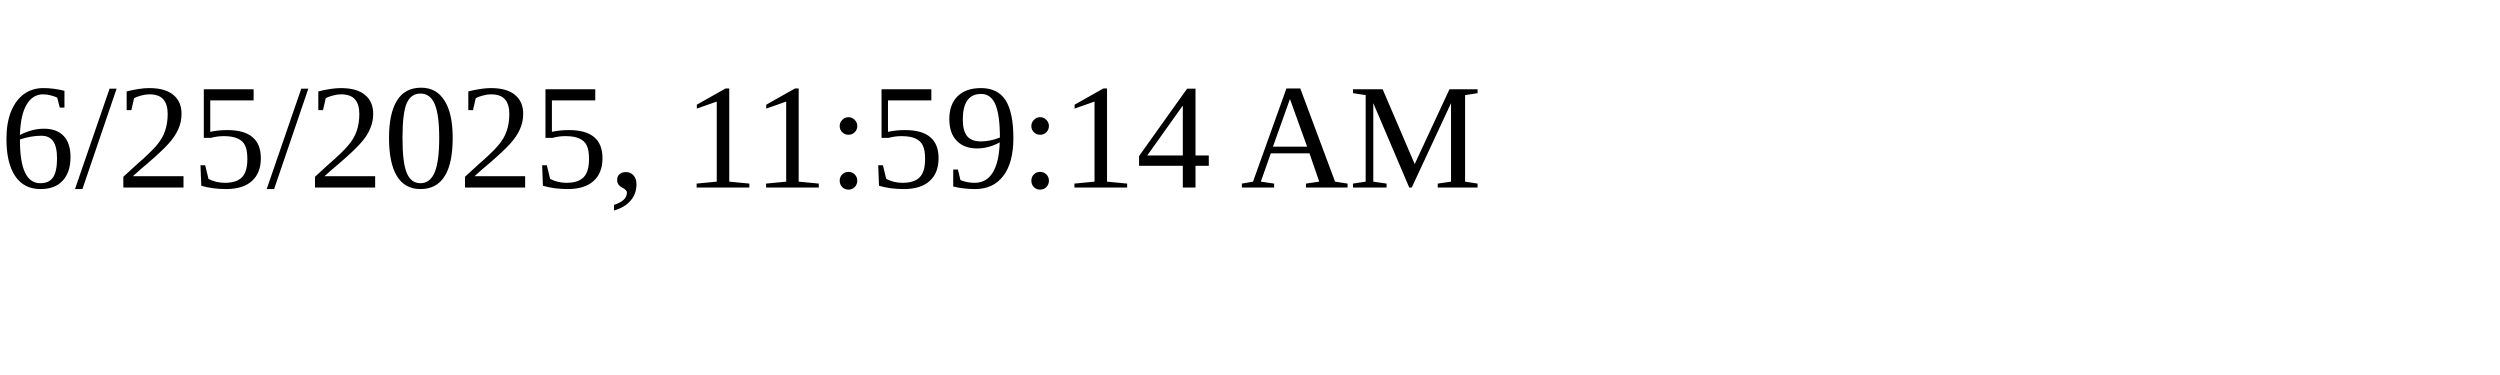
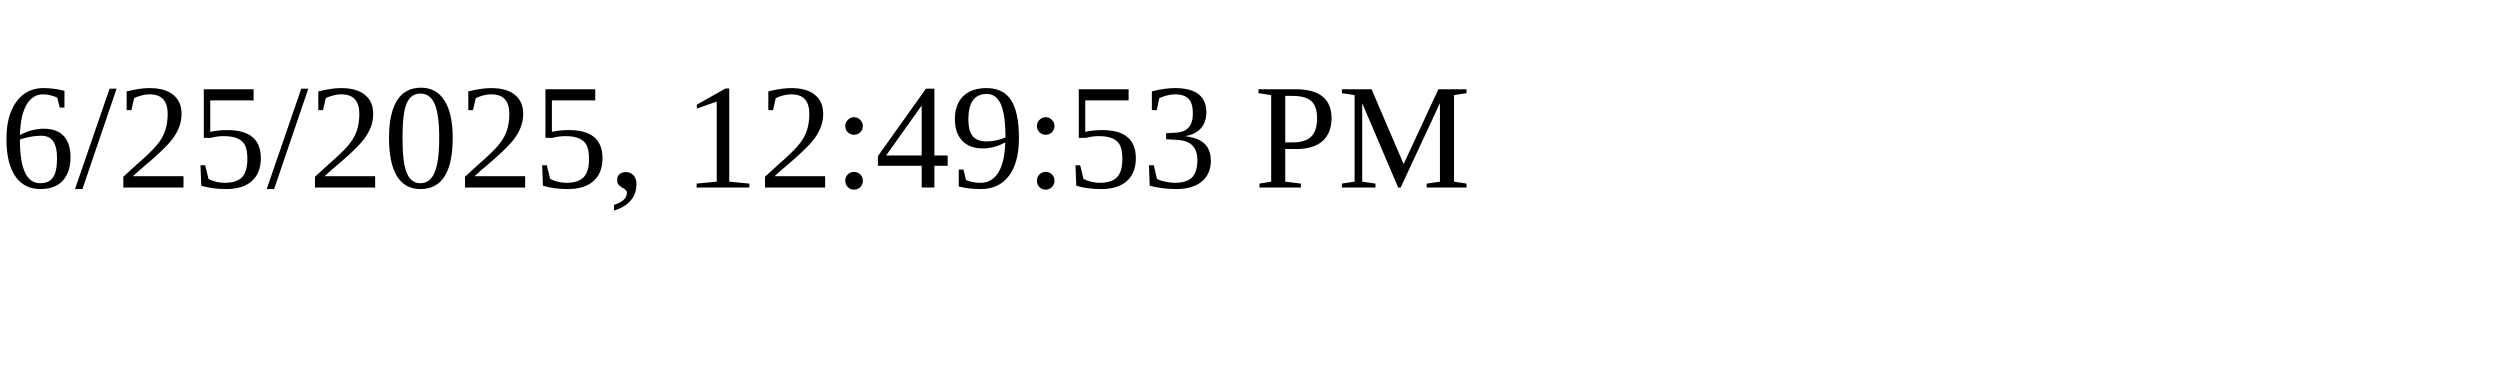
<svg xmlns="http://www.w3.org/2000/svg" height="30" width="200">
-   <text x="0" y="15">6/25/2025, 11:59:14 AM</text>
+   <text x="0" y="15">6/25/2025, 12:49:53 PM</text>
</svg>
